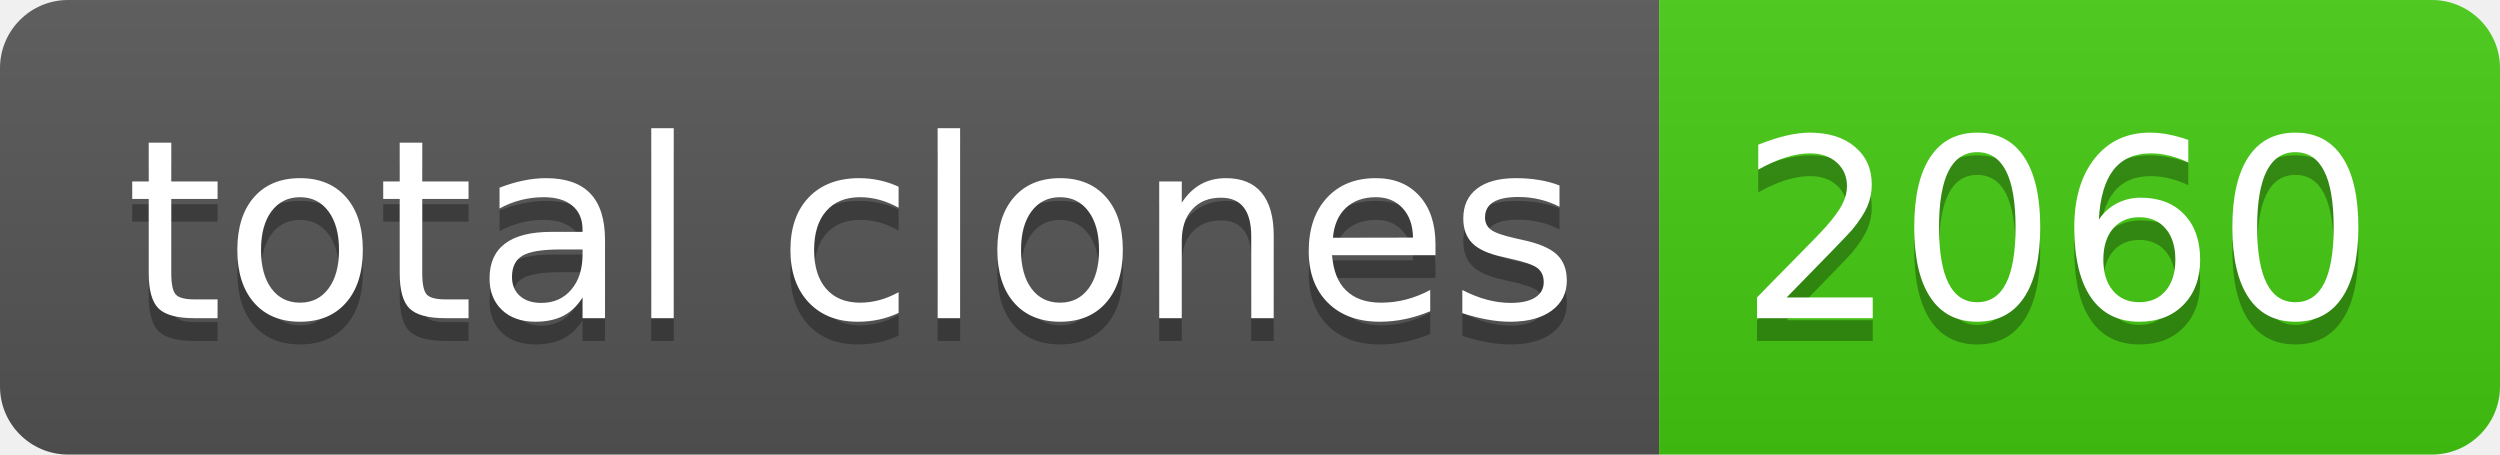
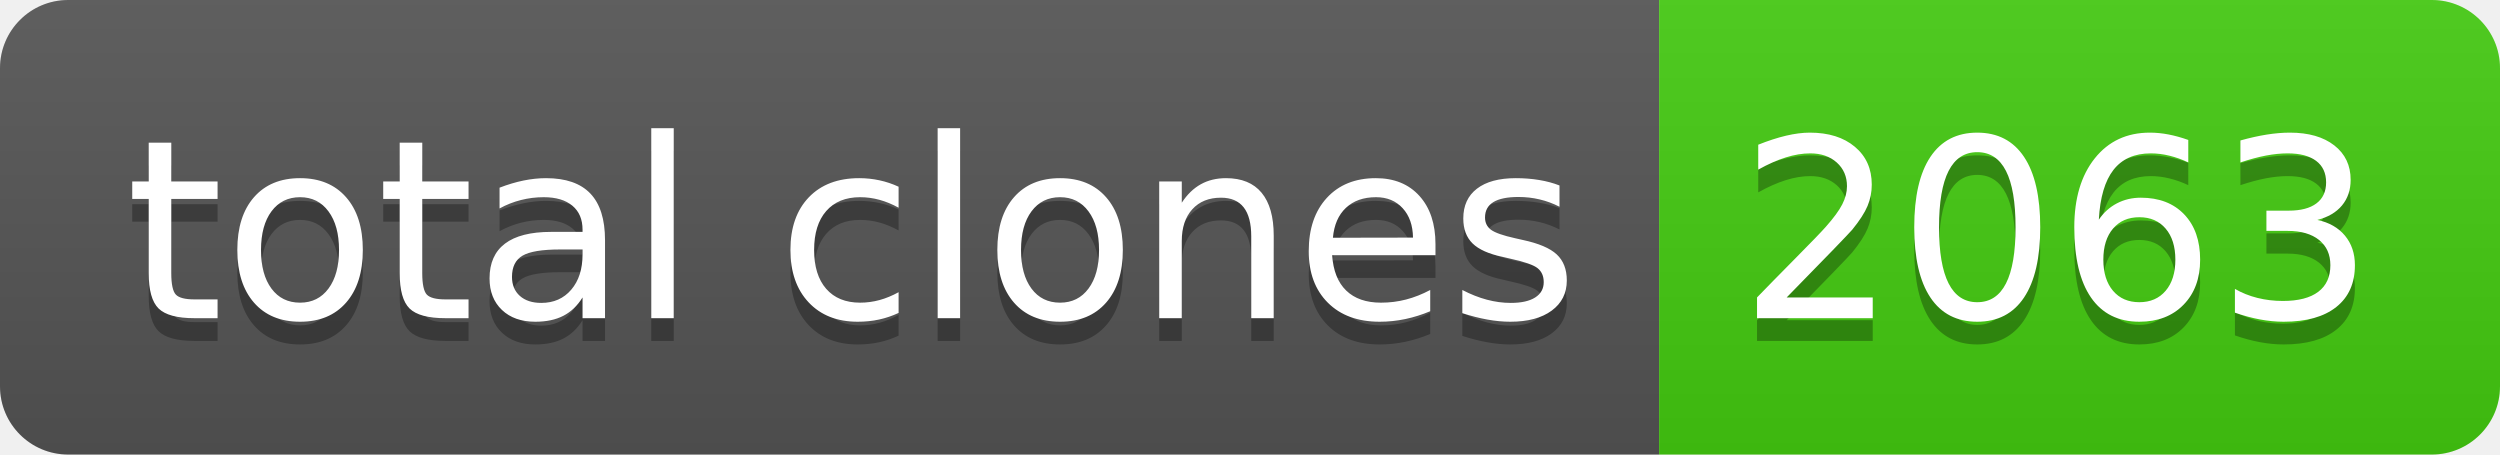
- <svg xmlns="http://www.w3.org/2000/svg" width="110" height="20" role="img" aria-label="total clones: 2060">
+ <svg xmlns="http://www.w3.org/2000/svg" width="110" height="20" role="img" aria-label="total clones: 2063">
  <linearGradient id="s" x2="0" y2="100%">
    <stop offset="0" stop-color="#bbb" stop-opacity=".1" />
    <stop offset="1" stop-opacity=".1" />
  </linearGradient>
  <clipPath id="r">
    <rect width="110" height="20" rx="3" fill="#fff" />
  </clipPath>
  <g clip-path="url(#r)">
    <rect width="73" height="20" fill="#555" />
    <rect x="73" width="37" height="20" fill="#4c1" />
    <rect width="110" height="20" fill="url(#s)" />
  </g>
  <g fill="#fff" text-anchor="middle" font-family="Verdana,Geneva,DejaVu Sans,sans-serif" text-rendering="geometricPrecision" font-size="110">
    <text aria-hidden="true" x="375" y="150" fill="#010101" fill-opacity=".3" transform="scale(.1)" textLength="630">total clones</text>
    <text x="375" y="140" transform="scale(.1)" fill="#fff" textLength="630">total clones</text>
-     <text aria-hidden="true" x="905" y="150" fill="#010101" fill-opacity=".3" transform="scale(.1)" textLength="270">2060</text>
-     <text x="905" y="140" transform="scale(.1)" fill="#fff" textLength="270">2060</text>
+     <text aria-hidden="true" x="905" y="150" fill="#010101" fill-opacity=".3" transform="scale(.1)" textLength="270">2063</text>
+     <text x="905" y="140" transform="scale(.1)" fill="#fff" textLength="270">2063</text>
  </g>
</svg>
